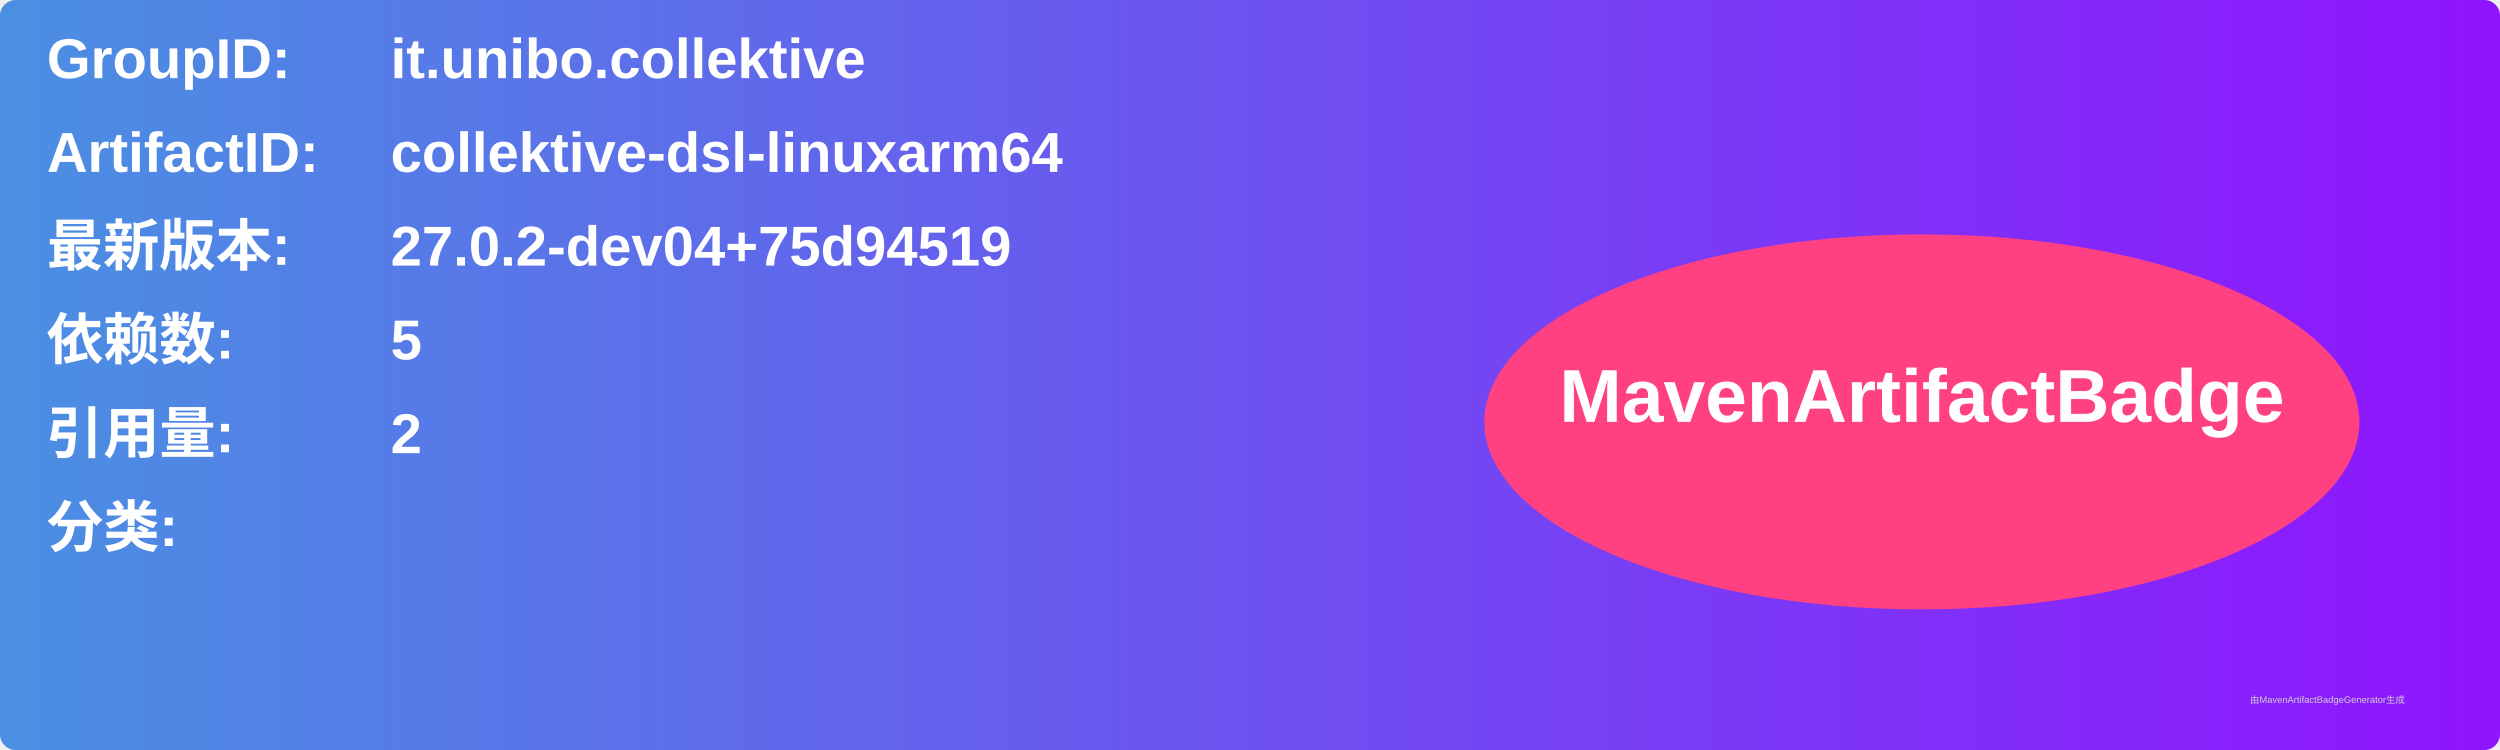
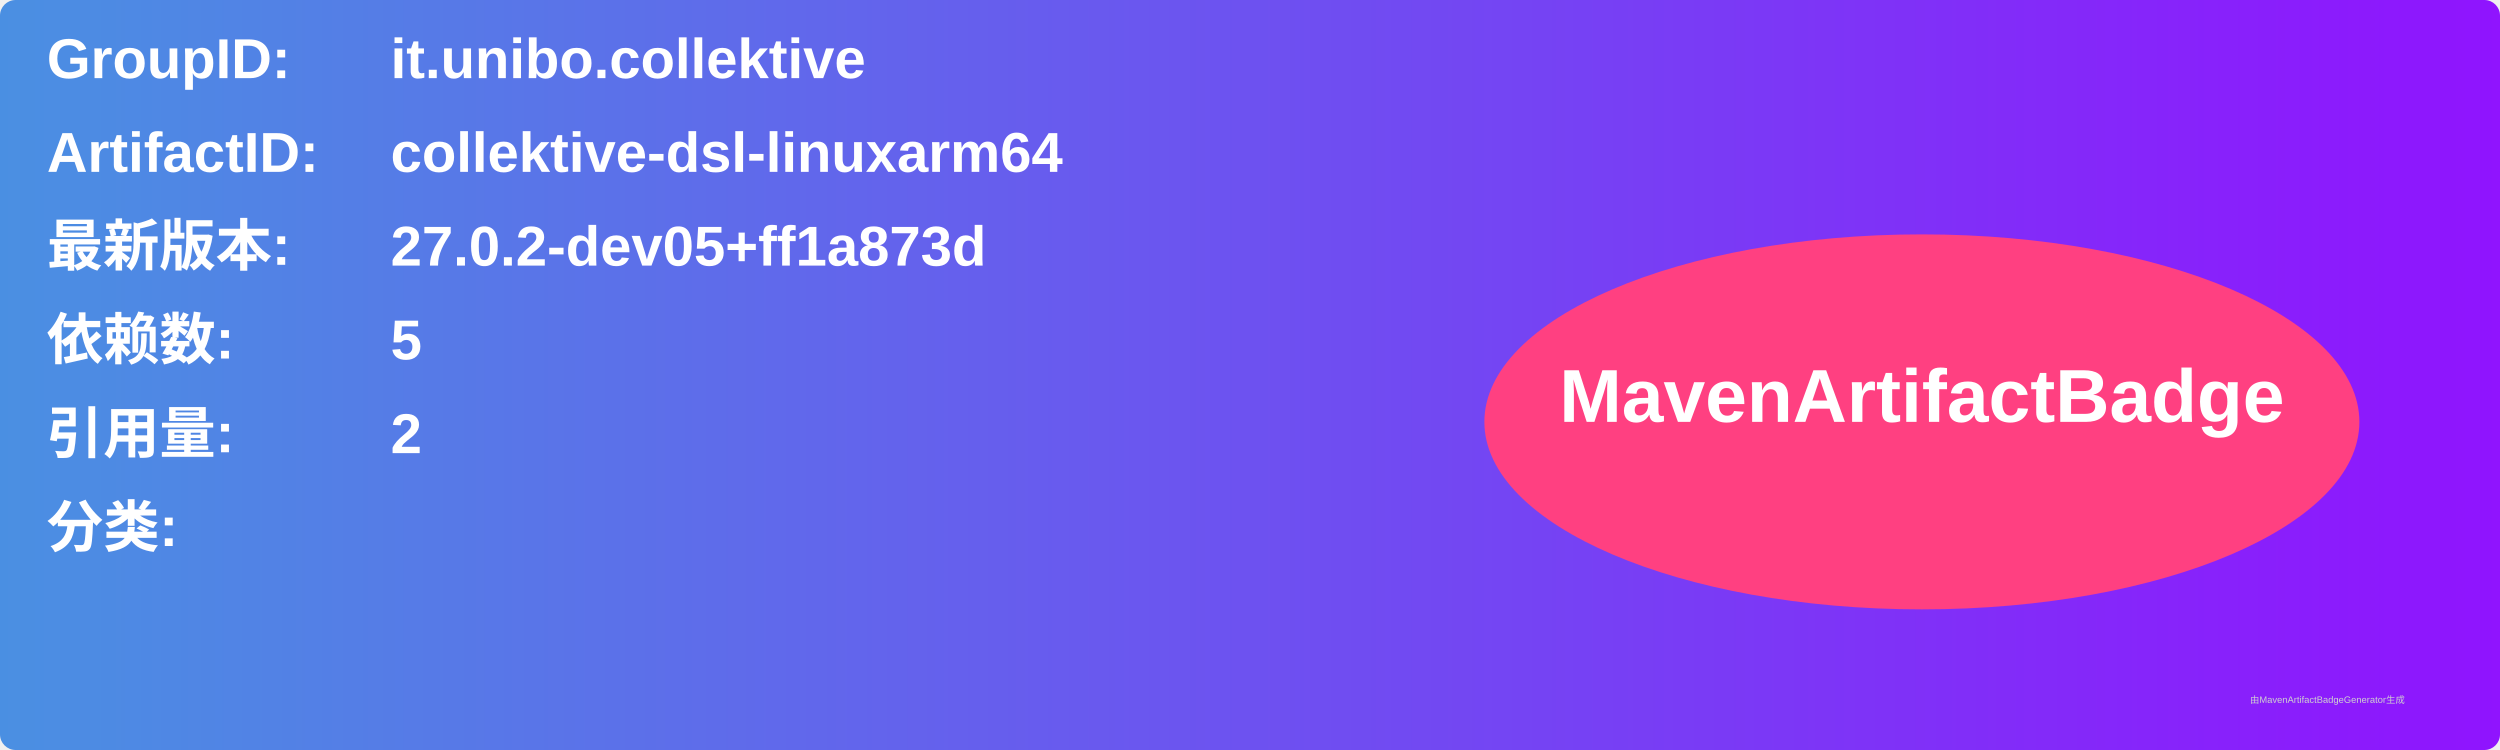
<svg xmlns="http://www.w3.org/2000/svg" width="800" height="240" viewBox="0 0 800 240">
  <linearGradient id="grad" x1="0%" y1="0%" x2="100%" y2="0%">
    <stop offset="0%" stop-color="#4a90e2" />
    <stop offset="100%" stop-color="#9013fe" />
  </linearGradient>
  <rect width="100%" height="100%" rx="5" ry="5" fill="url(#grad)" />
  <g transform="translate(15, 15)">
    <text x="0" y="10" font-family="Arial" font-size="18" fill="white" font-weight="bold" width="260">GroupID:</text>
    <text x="110" y="10" font-family="Arial" font-size="18" fill="white" font-weight="bold" width="460">it.unibo.collektive</text>
    <text x="0" y="40" font-family="Arial" font-size="18" fill="white" font-weight="bold" width="260">ArtifactID:</text>
    <text x="110" y="40" font-family="Arial" font-size="18" fill="white" font-weight="bold" width="460">collektive-dsl-linuxarm64</text>
    <text x="0" y="70" font-family="Arial" font-size="18" fill="white" font-weight="bold">最新版本:</text>
    <text x="110" y="70" font-family="Arial" font-size="18" fill="white" font-weight="bold">
-       <tspan font-weight="bold">27.0.2-dev04+75d94519</tspan>
+       <tspan font-weight="bold">27.0.2-dev05+ff1a873d</tspan>
    </text>
    <text x="0" y="100" font-family="Arial" font-size="18" fill="white" font-weight="bold">依赖数: </text>
    <text x="110" y="100" font-family="Arial" font-size="18" fill="white">
      <tspan font-weight="bold">5</tspan>
    </text>
    <text x="0" y="130" font-family="Arial" font-size="18" fill="white" font-weight="bold">引用量: </text>
    <text x="110" y="130" font-family="Arial" font-size="18" fill="white">
      <tspan font-weight="bold">2</tspan>
    </text>
    <text x="0" y="160" font-family="Arial" font-size="18" fill="white" font-weight="bold">分类:</text>
    <text x="10" y="190" font-family="Arial" font-size="10" fill="white">
      <tspan font-weight="bold" />
    </text>
    <ellipse cx="600" cy="120" rx="140" ry="60" fill="#ff4081" />
    <text x="600" y="120" text-anchor="middle" font-family="Arial" font-size="24" fill="white" font-weight="bold">MavenArtifactBadge</text>
  </g>
  <text x="720" y="225" font-family="Arial" font-size="3" fill="#d0d0d0">由MavenArtifactBadgeGenerator生成</text>
</svg>
